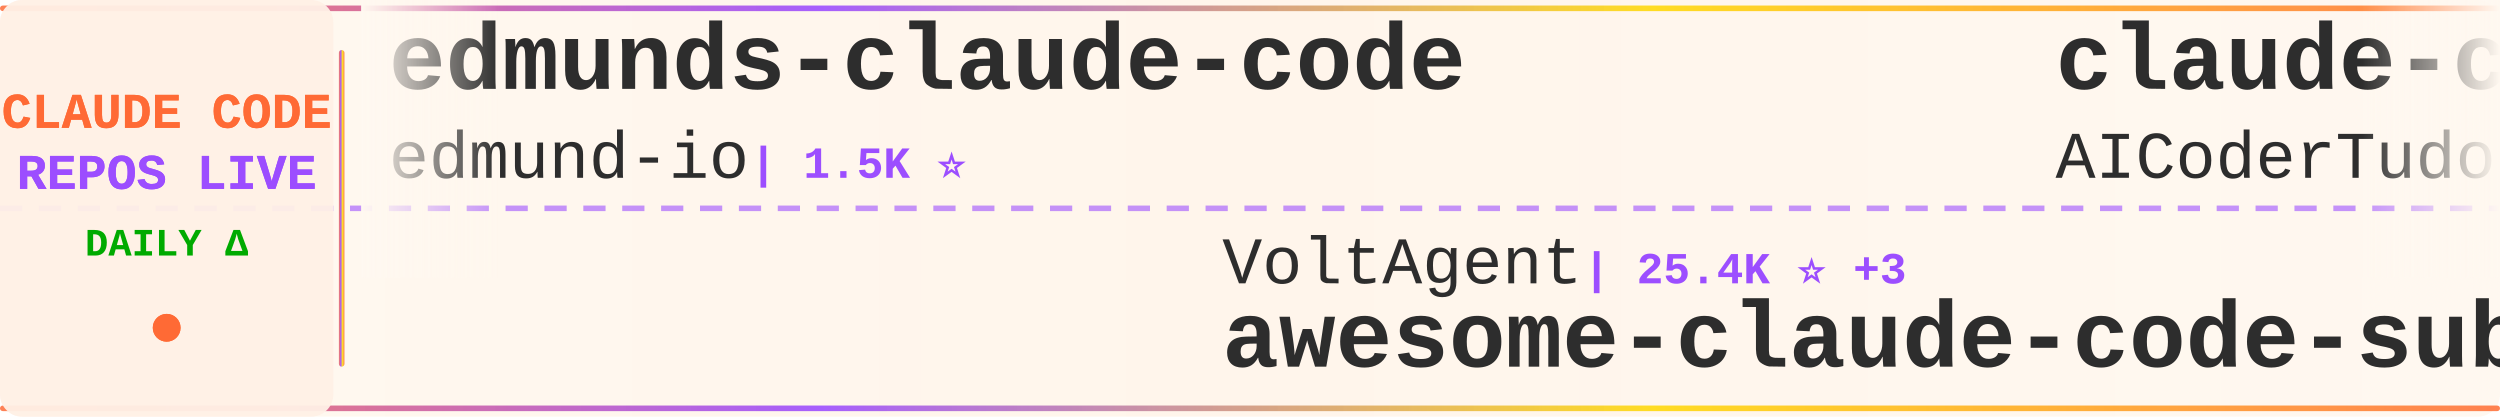
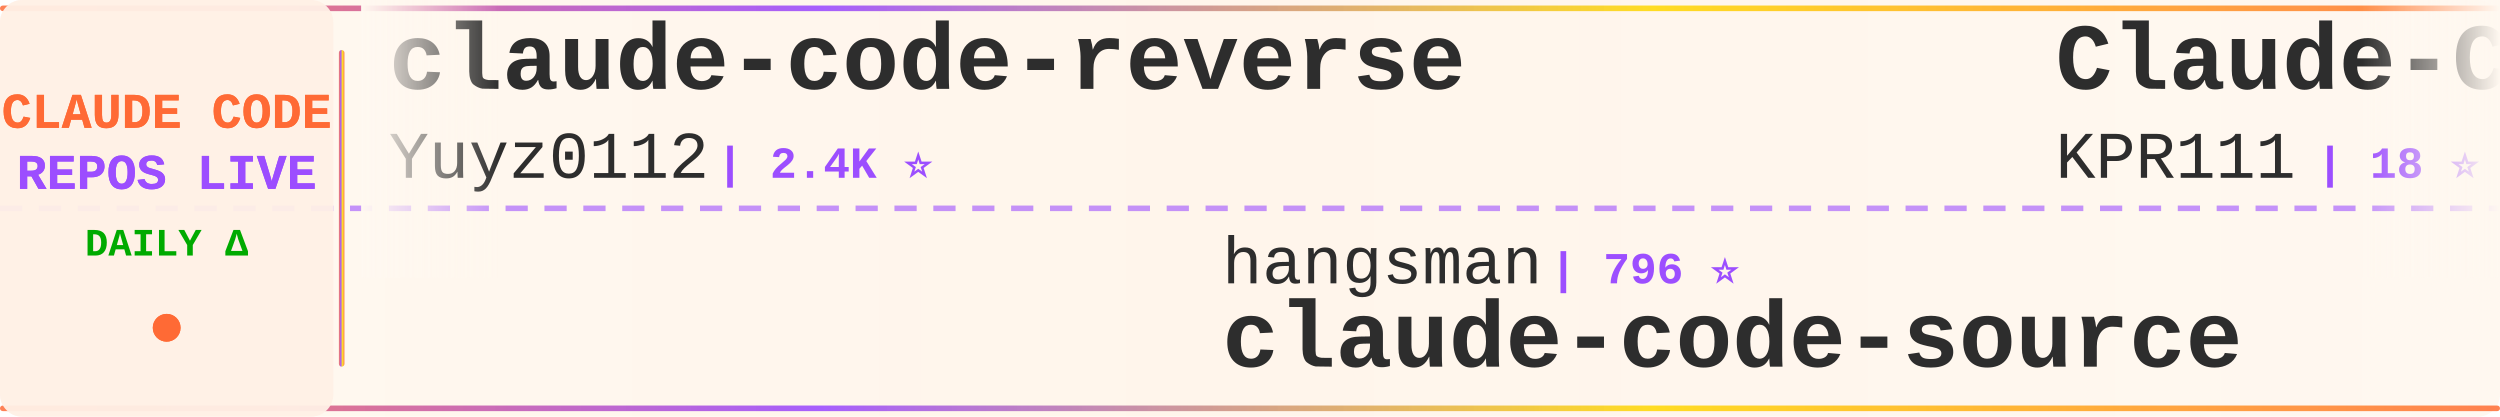
<svg xmlns="http://www.w3.org/2000/svg" width="900" height="150">
  <defs>
    <linearGradient id="tickerBg" x1="0%" y1="0%" x2="100%" y2="0%">
      <stop offset="0%" style="stop-color:#fff8f0;stop-opacity:0.98" />
      <stop offset="50%" style="stop-color:#fff5eb;stop-opacity:1" />
      <stop offset="100%" style="stop-color:#fff8f0;stop-opacity:0.98" />
    </linearGradient>
    <linearGradient id="borderGrad" x1="0%" y1="0%" x2="100%" y2="0%">
      <stop offset="0%" style="stop-color:#FF6B35;stop-opacity:0.85">
        <animate attributeName="stop-opacity" values="0.85;1;0.85" dur="2s" repeatCount="indefinite" />
      </stop>
      <stop offset="33%" style="stop-color:#9C4EFF;stop-opacity:0.9">
        <animate attributeName="stop-opacity" values="0.9;1;0.9" dur="2.2s" repeatCount="indefinite" />
      </stop>
      <stop offset="66%" style="stop-color:#FFD700;stop-opacity:0.85">
        <animate attributeName="stop-opacity" values="0.85;1;0.85" dur="1.8s" repeatCount="indefinite" />
      </stop>
      <stop offset="100%" style="stop-color:#FF6B35;stop-opacity:0.85">
        <animate attributeName="stop-opacity" values="0.85;1;0.85" dur="2s" repeatCount="indefinite" />
      </stop>
    </linearGradient>
    <filter id="textGlow">
      <feGaussianBlur stdDeviation="0.15" result="coloredBlur" />
      <feMerge>
        <feMergeNode in="coloredBlur" />
        <feMergeNode in="SourceGraphic" />
      </feMerge>
    </filter>
    <filter id="metricGlow">
      <feGaussianBlur stdDeviation="0.2" result="coloredBlur" />
      <feMerge>
        <feMergeNode in="coloredBlur" />
        <feMergeNode in="SourceGraphic" />
      </feMerge>
    </filter>
    <linearGradient id="leftFade" x1="0%" y1="0%" x2="100%" y2="0%">
      <stop offset="0%" style="stop-color:#fff8f0;stop-opacity:1" />
      <stop offset="100%" style="stop-color:#fff8f0;stop-opacity:0" />
    </linearGradient>
    <linearGradient id="rightFade" x1="0%" y1="0%" x2="100%" y2="0%">
      <stop offset="0%" style="stop-color:#fff8f0;stop-opacity:0" />
      <stop offset="100%" style="stop-color:#fff8f0;stop-opacity:1" />
    </linearGradient>
  </defs>
  <rect width="900" height="150" fill="url(#tickerBg)" rx="8" />
  <rect x="0" y="2" width="900" height="2" fill="url(#borderGrad)" rx="1" />
  <rect x="0" y="146" width="900" height="2" fill="url(#borderGrad)" rx="1" />
  <line x1="0" y1="75" x2="900" y2="75" stroke="#9C4EFF" stroke-width="2" stroke-dasharray="8 6" opacity="0.6" />
  <rect x="0" y="0" width="120" height="150" fill="#fff0e6" opacity="0.95" rx="8" />
  <text x="60" y="46" font-family="'Courier New', monospace" font-size="18" font-weight="bold" fill="#FF6B35" text-anchor="middle" filter="url(#textGlow)">
    CLAUDE CODE
  </text>
  <text x="60" y="68" font-family="'Courier New', monospace" font-size="18" font-weight="bold" fill="#9C4EFF" text-anchor="middle" filter="url(#textGlow)">
    REPOS LIVE
  </text>
  <text x="60" y="92" font-family="'Courier New', monospace" font-size="14" font-weight="bold" fill="#00aa00" text-anchor="middle">
    DAILY Δ
  </text>
  <circle cx="60" cy="118" r="5" fill="#FF6B35" filter="url(#metricGlow)">
    <animate attributeName="r" values="4;6;4" dur="1.5s" repeatCount="indefinite" />
    <animate attributeName="opacity" values="0.6;1;0.6" dur="1.5s" repeatCount="indefinite" />
  </circle>
  <rect x="122" y="18" width="2" height="114" fill="url(#borderGrad)" rx="1" />
  <clipPath id="tickerClip">
    <rect x="130" y="0" width="770" height="150" />
  </clipPath>
  <g clip-path="url(#tickerClip)">
    <g id="tickerItems">
      <animateTransform attributeName="transform" attributeType="XML" type="translate" from="0 0" to="-3000 0" dur="54s" repeatCount="indefinite" />
      <g transform="translate(0, 0)">
-         <text x="140" y="32" font-family="'Courier New', monospace" font-size="34" font-weight="bold" fill="#2d2d2d">edmunds-claude-code</text>
-         <text x="140" y="64" font-family="'Courier New', monospace" font-size="24" font-weight="normal" fill="#2d2d2d" opacity="1.0">edmund-io</text>
-         <text x="270" y="64" font-family="'Courier New', monospace" font-size="16" font-weight="bold" fill="#9C4EFF"> | 1.5K ⭐</text>
+         <text x="140" y="32" font-family="'Courier New', monospace" font-size="34" font-weight="bold" fill="#2d2d2d">claude-code-reverse</text>
+         <text x="140" y="64" font-family="'Courier New', monospace" font-size="24" font-weight="normal" fill="#2d2d2d" opacity="1.0">Yuyz0112</text>
+         <text x="258" y="64" font-family="'Courier New', monospace" font-size="16" font-weight="bold" fill="#9C4EFF"> | 2.4K ⭐</text>
      </g>
      <g transform="translate(300, 0)">
+         <text x="140" y="102" font-family="'Courier New', monospace" font-size="24" font-weight="normal" fill="#2d2d2d" opacity="1.0">hangsman</text>
+         <text x="258" y="102" font-family="'Courier New', monospace" font-size="16" font-weight="bold" fill="#9C4EFF"> | 796 ⭐</text>
+         <text x="140" y="132" font-family="'Courier New', monospace" font-size="34" font-weight="bold" fill="#2d2d2d">claude-code-source</text>
+       </g>
+       <g transform="translate(600, 0)">
+         <text x="140" y="32" font-family="'Courier New', monospace" font-size="34" font-weight="bold" fill="#2d2d2d">Claude-Code</text>
+         <text x="140" y="64" font-family="'Courier New', monospace" font-size="24" font-weight="normal" fill="#2d2d2d" opacity="1.0">KPR111</text>
+         <text x="234" y="64" font-family="'Courier New', monospace" font-size="16" font-weight="bold" fill="#9C4EFF"> | 18 ⭐</text>
+       </g>
+       <g transform="translate(900, 0)">
+         <text x="140" y="102" font-family="'Courier New', monospace" font-size="24" font-weight="normal" fill="#2d2d2d" opacity="1.0">ChinaSiro</text>
+         <text x="270" y="102" font-family="'Courier New', monospace" font-size="16" font-weight="bold" fill="#9C4EFF"> | 9.7K ⭐ +1</text>
+         <text x="140" y="132" font-family="'Courier New', monospace" font-size="34" font-weight="bold" fill="#2d2d2d">claude-code-sourcemap</text>
+       </g>
+       <g transform="translate(1200, 0)">
+         <text x="140" y="32" font-family="'Courier New', monospace" font-size="34" font-weight="bold" fill="#2d2d2d">claude-code-prompts</text>
+         <text x="140" y="64" font-family="'Courier New', monospace" font-size="24" font-weight="normal" fill="#2d2d2d" opacity="1.0">repowise-dev</text>
+         <text x="306" y="64" font-family="'Courier New', monospace" font-size="16" font-weight="bold" fill="#9C4EFF"> | 1.2K ⭐</text>
+       </g>
+       <g transform="translate(1500, 0)">
+         <text x="140" y="102" font-family="'Courier New', monospace" font-size="24" font-weight="normal" fill="#2d2d2d" opacity="1.0">affaan-m</text>
+         <text x="258" y="102" font-family="'Courier New', monospace" font-size="16" font-weight="bold" fill="#9C4EFF"> | 270.3K ⭐ +45</text>
+         <text x="140" y="132" font-family="'Courier New', monospace" font-size="34" font-weight="bold" fill="#2d2d2d">ECC</text>
+       </g>
+       <g transform="translate(1800, 0)">
+         <text x="140" y="32" font-family="'Courier New', monospace" font-size="34" font-weight="bold" fill="#2d2d2d">ralph-claude-code</text>
+         <text x="140" y="64" font-family="'Courier New', monospace" font-size="24" font-weight="normal" fill="#2d2d2d" opacity="1.0">frankbria</text>
+         <text x="270" y="64" font-family="'Courier New', monospace" font-size="16" font-weight="bold" fill="#9C4EFF"> | 9.6K ⭐</text>
+       </g>
+       <g transform="translate(2100, 0)">
+         <text x="140" y="102" font-family="'Courier New', monospace" font-size="24" font-weight="normal" fill="#2d2d2d" opacity="1.0">nicedreamzapp</text>
+         <text x="318" y="102" font-family="'Courier New', monospace" font-size="16" font-weight="bold" fill="#9C4EFF"> | 3.3K ⭐</text>
+         <text x="140" y="132" font-family="'Courier New', monospace" font-size="34" font-weight="bold" fill="#2d2d2d">claude-code-local</text>
+       </g>
+       <g transform="translate(2400, 0)">
+         <text x="140" y="32" font-family="'Courier New', monospace" font-size="34" font-weight="bold" fill="#2d2d2d">Auto-claude-code-researc...</text>
+         <text x="140" y="64" font-family="'Courier New', monospace" font-size="24" font-weight="normal" fill="#2d2d2d" opacity="1.0">wanshuiyin</text>
+         <text x="282" y="64" font-family="'Courier New', monospace" font-size="16" font-weight="bold" fill="#9C4EFF"> | 16.9K ⭐ -1</text>
+       </g>
+       <g transform="translate(2700, 0)">
        <text x="140" y="102" font-family="'Courier New', monospace" font-size="24" font-weight="normal" fill="#2d2d2d" opacity="1.0">VoltAgent</text>
-         <text x="270" y="102" font-family="'Courier New', monospace" font-size="16" font-weight="bold" fill="#9C4EFF"> | 25.4K ⭐ +3</text>
+         <text x="270" y="102" font-family="'Courier New', monospace" font-size="16" font-weight="bold" fill="#9C4EFF"> | 25.4K ⭐ +4</text>
        <text x="140" y="132" font-family="'Courier New', monospace" font-size="34" font-weight="bold" fill="#2d2d2d">awesome-claude-code-suba...</text>
      </g>
-       <g transform="translate(600, 0)">
-         <text x="140" y="32" font-family="'Courier New', monospace" font-size="34" font-weight="bold" fill="#2d2d2d">claude-code-tudou</text>
-         <text x="140" y="64" font-family="'Courier New', monospace" font-size="24" font-weight="normal" fill="#2d2d2d" opacity="1.0">AICoderTudou</text>
-         <text x="306" y="64" font-family="'Courier New', monospace" font-size="16" font-weight="bold" fill="#9C4EFF"> | 494 ⭐</text>
-       </g>
-       <g transform="translate(900, 0)">
-         <text x="140" y="102" font-family="'Courier New', monospace" font-size="24" font-weight="normal" fill="#2d2d2d" opacity="1.0">krusemediallc</text>
-         <text x="318" y="102" font-family="'Courier New', monospace" font-size="16" font-weight="bold" fill="#9C4EFF"> | 1.6K ⭐</text>
-         <text x="140" y="132" font-family="'Courier New', monospace" font-size="34" font-weight="bold" fill="#2d2d2d">arcads-claude-code</text>
-       </g>
-       <g transform="translate(1200, 0)">
-         <text x="140" y="32" font-family="'Courier New', monospace" font-size="34" font-weight="bold" fill="#2d2d2d">claude-code-showcase</text>
-         <text x="140" y="64" font-family="'Courier New', monospace" font-size="24" font-weight="normal" fill="#2d2d2d" opacity="1.0">ChrisWiles</text>
-         <text x="282" y="64" font-family="'Courier New', monospace" font-size="16" font-weight="bold" fill="#9C4EFF"> | 6.1K ⭐</text>
-       </g>
-       <g transform="translate(1500, 0)">
-         <text x="140" y="102" font-family="'Courier New', monospace" font-size="24" font-weight="normal" fill="#2d2d2d" opacity="1.0">kodu-ai</text>
-         <text x="246" y="102" font-family="'Courier New', monospace" font-size="16" font-weight="bold" fill="#9C4EFF"> | 5.2K ⭐</text>
-         <text x="140" y="132" font-family="'Courier New', monospace" font-size="34" font-weight="bold" fill="#2d2d2d">claude-coder</text>
-       </g>
-       <g transform="translate(1800, 0)">
-         <text x="140" y="32" font-family="'Courier New', monospace" font-size="34" font-weight="bold" fill="#2d2d2d">awesome-claude-code-tool...</text>
-         <text x="140" y="64" font-family="'Courier New', monospace" font-size="24" font-weight="normal" fill="#2d2d2d" opacity="1.0">rohitg00</text>
-         <text x="258" y="64" font-family="'Courier New', monospace" font-size="16" font-weight="bold" fill="#9C4EFF"> | 2.7K ⭐ +1</text>
-       </g>
-       <g transform="translate(2100, 0)">
-         <text x="140" y="102" font-family="'Courier New', monospace" font-size="24" font-weight="normal" fill="#2d2d2d" opacity="1.0">pengchengneo</text>
-         <text x="306" y="102" font-family="'Courier New', monospace" font-size="16" font-weight="bold" fill="#9C4EFF"> | 1.8K ⭐</text>
-         <text x="140" y="132" font-family="'Courier New', monospace" font-size="34" font-weight="bold" fill="#2d2d2d">Claude-Code</text>
-       </g>
-       <g transform="translate(2400, 0)">
-         <text x="140" y="32" font-family="'Courier New', monospace" font-size="34" font-weight="bold" fill="#2d2d2d">pi-vs-claude-code</text>
-         <text x="140" y="64" font-family="'Courier New', monospace" font-size="24" font-weight="normal" fill="#2d2d2d" opacity="1.0">disler</text>
-         <text x="234" y="64" font-family="'Courier New', monospace" font-size="16" font-weight="bold" fill="#9C4EFF"> | 1.7K ⭐</text>
-       </g>
-       <g transform="translate(2700, 0)">
-         <text x="140" y="102" font-family="'Courier New', monospace" font-size="24" font-weight="normal" fill="#2d2d2d" opacity="1.0">1rgs</text>
-         <text x="210" y="102" font-family="'Courier New', monospace" font-size="16" font-weight="bold" fill="#9C4EFF"> | 3.8K ⭐ +1</text>
-         <text x="140" y="132" font-family="'Courier New', monospace" font-size="34" font-weight="bold" fill="#2d2d2d">claude-code-proxy</text>
-       </g>
      <g transform="translate(3000, 0)">
-         <text x="140" y="32" font-family="'Courier New', monospace" font-size="34" font-weight="bold" fill="#2d2d2d">edmunds-claude-code</text>
-         <text x="140" y="64" font-family="'Courier New', monospace" font-size="24" font-weight="normal" fill="#2d2d2d" opacity="1.0">edmund-io</text>
-         <text x="270" y="64" font-family="'Courier New', monospace" font-size="16" font-weight="bold" fill="#9C4EFF"> | 1.5K ⭐</text>
+         <text x="140" y="32" font-family="'Courier New', monospace" font-size="34" font-weight="bold" fill="#2d2d2d">claude-code-reverse</text>
+         <text x="140" y="64" font-family="'Courier New', monospace" font-size="24" font-weight="normal" fill="#2d2d2d" opacity="1.0">Yuyz0112</text>
+         <text x="258" y="64" font-family="'Courier New', monospace" font-size="16" font-weight="bold" fill="#9C4EFF"> | 2.4K ⭐</text>
      </g>
      <g transform="translate(3300, 0)">
-         <text x="140" y="102" font-family="'Courier New', monospace" font-size="24" font-weight="normal" fill="#2d2d2d" opacity="1.0">VoltAgent</text>
-         <text x="270" y="102" font-family="'Courier New', monospace" font-size="16" font-weight="bold" fill="#9C4EFF"> | 25.4K ⭐ +3</text>
-         <text x="140" y="132" font-family="'Courier New', monospace" font-size="34" font-weight="bold" fill="#2d2d2d">awesome-claude-code-suba...</text>
+         <text x="140" y="102" font-family="'Courier New', monospace" font-size="24" font-weight="normal" fill="#2d2d2d" opacity="1.0">hangsman</text>
+         <text x="258" y="102" font-family="'Courier New', monospace" font-size="16" font-weight="bold" fill="#9C4EFF"> | 796 ⭐</text>
+         <text x="140" y="132" font-family="'Courier New', monospace" font-size="34" font-weight="bold" fill="#2d2d2d">claude-code-source</text>
      </g>
      <g transform="translate(3600, 0)">
-         <text x="140" y="32" font-family="'Courier New', monospace" font-size="34" font-weight="bold" fill="#2d2d2d">claude-code-tudou</text>
-         <text x="140" y="64" font-family="'Courier New', monospace" font-size="24" font-weight="normal" fill="#2d2d2d" opacity="1.0">AICoderTudou</text>
-         <text x="306" y="64" font-family="'Courier New', monospace" font-size="16" font-weight="bold" fill="#9C4EFF"> | 494 ⭐</text>
+         <text x="140" y="32" font-family="'Courier New', monospace" font-size="34" font-weight="bold" fill="#2d2d2d">Claude-Code</text>
+         <text x="140" y="64" font-family="'Courier New', monospace" font-size="24" font-weight="normal" fill="#2d2d2d" opacity="1.0">KPR111</text>
+         <text x="234" y="64" font-family="'Courier New', monospace" font-size="16" font-weight="bold" fill="#9C4EFF"> | 18 ⭐</text>
      </g>
      <g transform="translate(3900, 0)">
-         <text x="140" y="102" font-family="'Courier New', monospace" font-size="24" font-weight="normal" fill="#2d2d2d" opacity="1.0">krusemediallc</text>
-         <text x="318" y="102" font-family="'Courier New', monospace" font-size="16" font-weight="bold" fill="#9C4EFF"> | 1.6K ⭐</text>
-         <text x="140" y="132" font-family="'Courier New', monospace" font-size="34" font-weight="bold" fill="#2d2d2d">arcads-claude-code</text>
+         <text x="140" y="102" font-family="'Courier New', monospace" font-size="24" font-weight="normal" fill="#2d2d2d" opacity="1.0">ChinaSiro</text>
+         <text x="270" y="102" font-family="'Courier New', monospace" font-size="16" font-weight="bold" fill="#9C4EFF"> | 9.7K ⭐ +1</text>
+         <text x="140" y="132" font-family="'Courier New', monospace" font-size="34" font-weight="bold" fill="#2d2d2d">claude-code-sourcemap</text>
      </g>
    </g>
  </g>
  <rect x="130" y="0" width="50" height="100" fill="url(#leftFade)" />
  <rect x="850" y="0" width="50" height="100" fill="url(#rightFade)" />
</svg>
